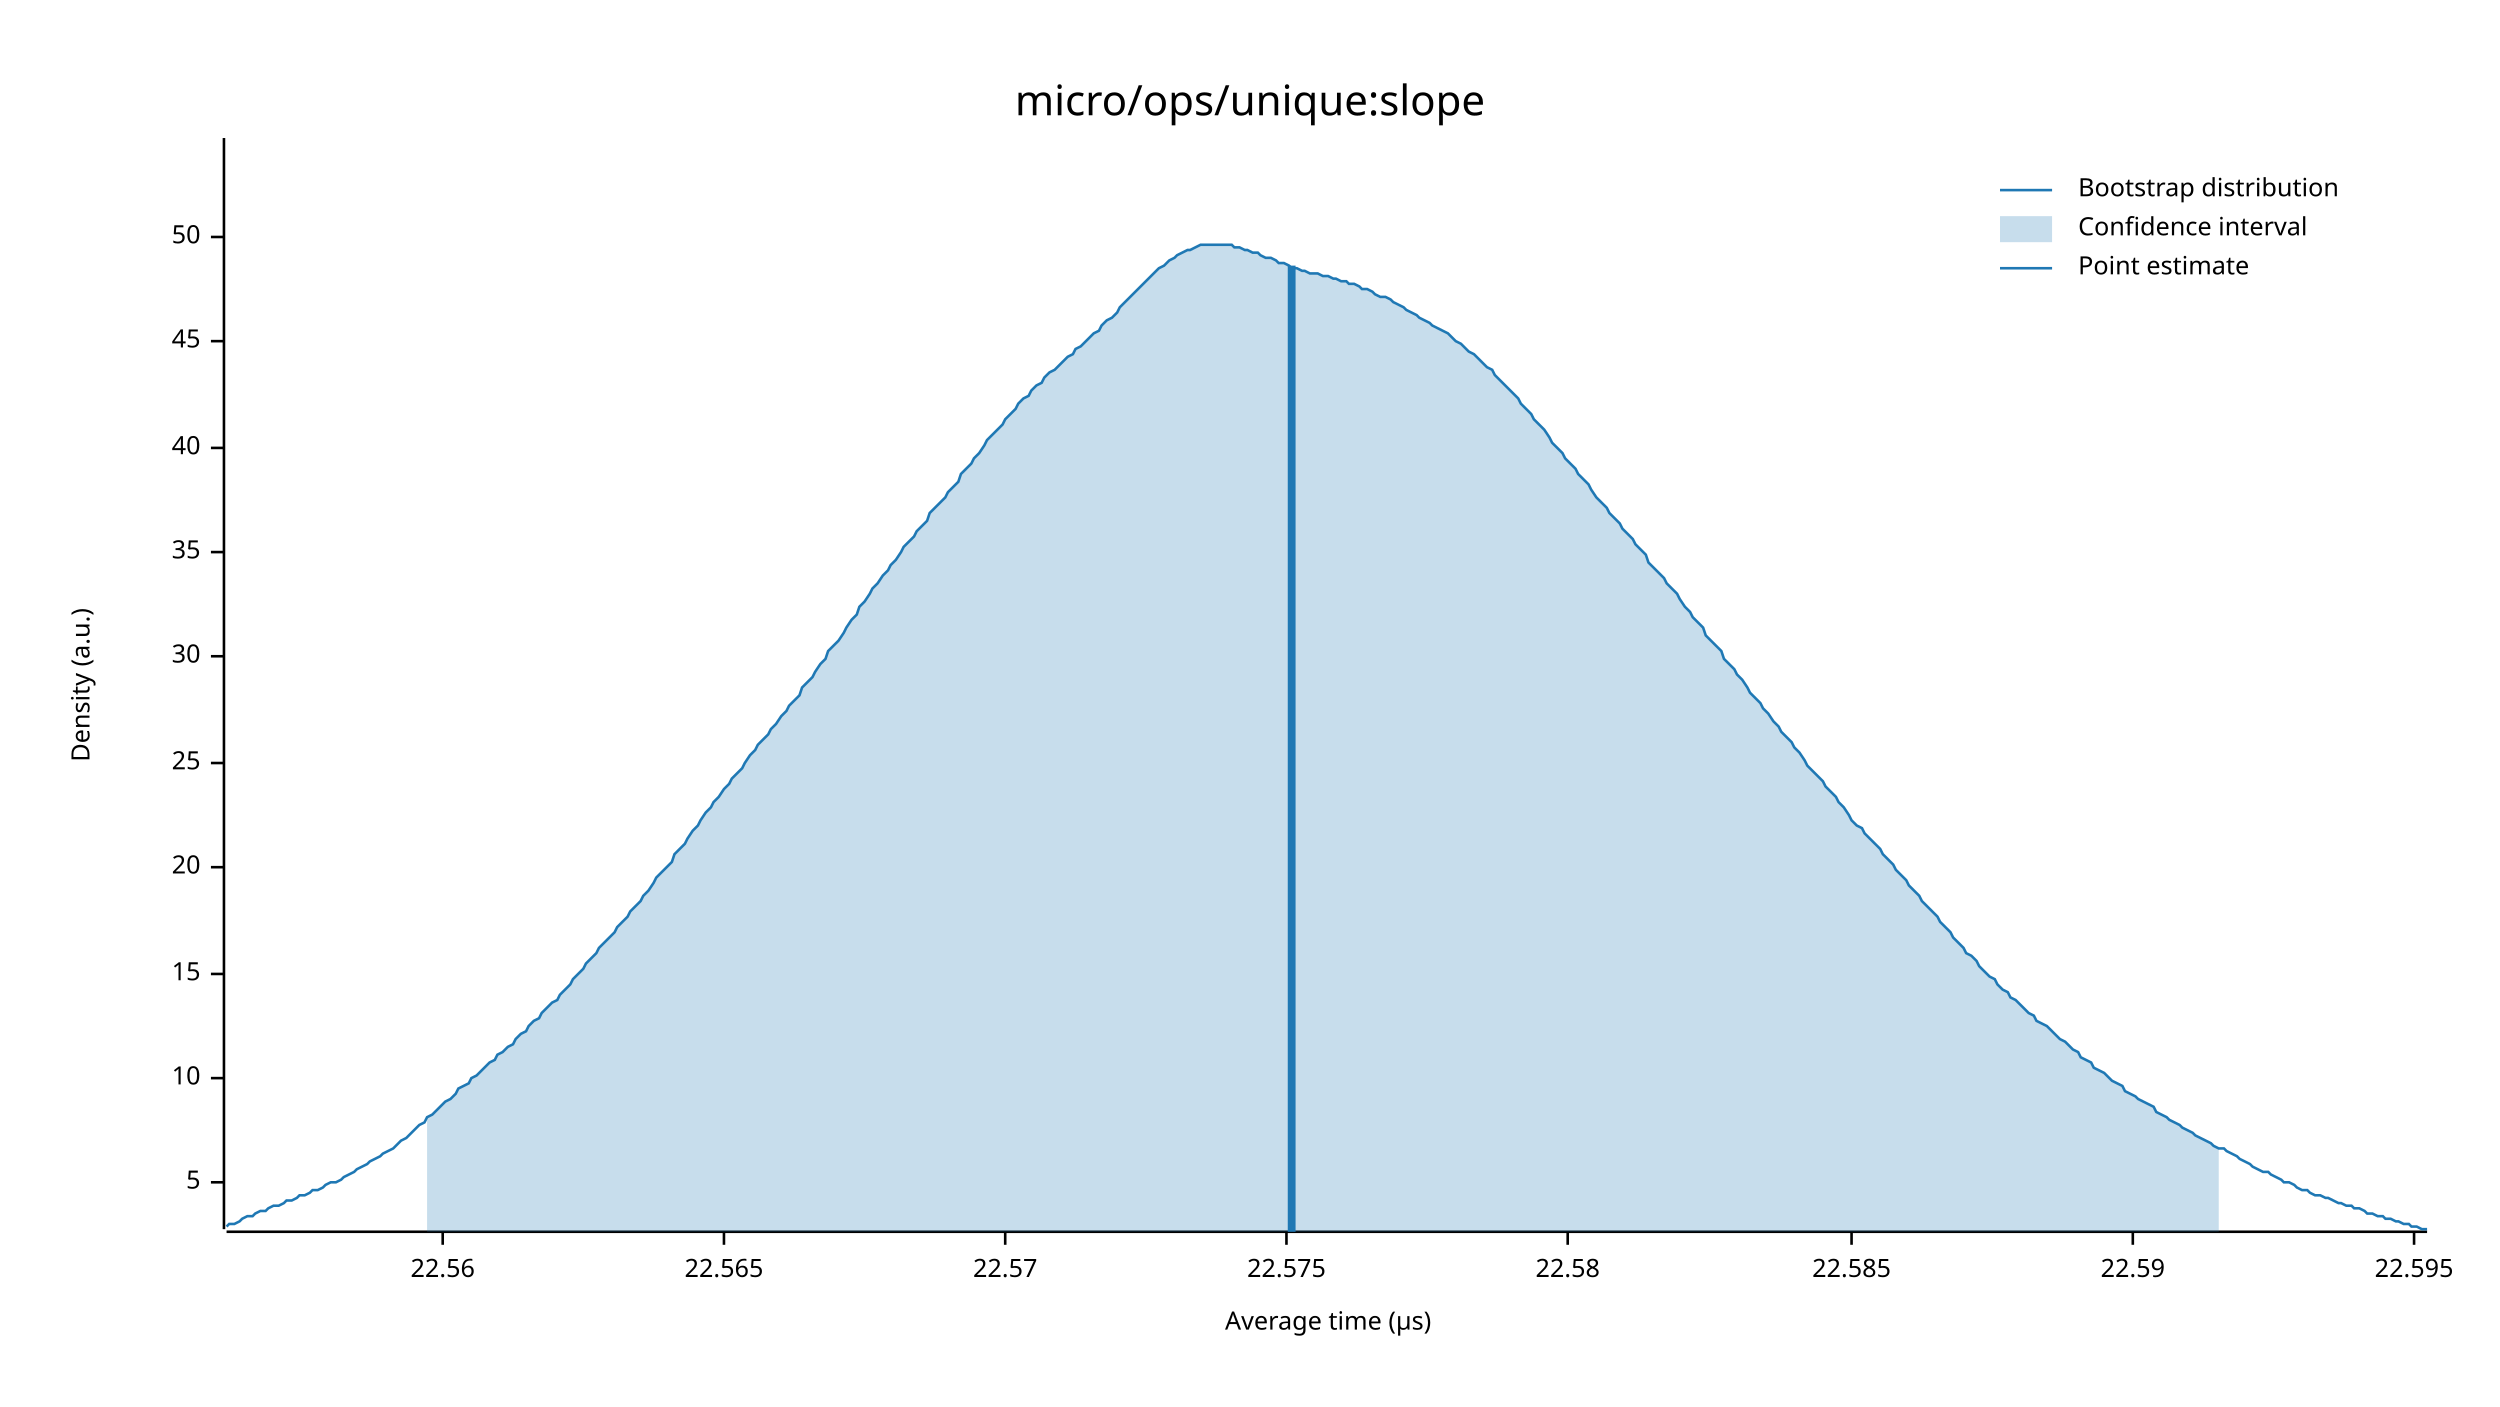
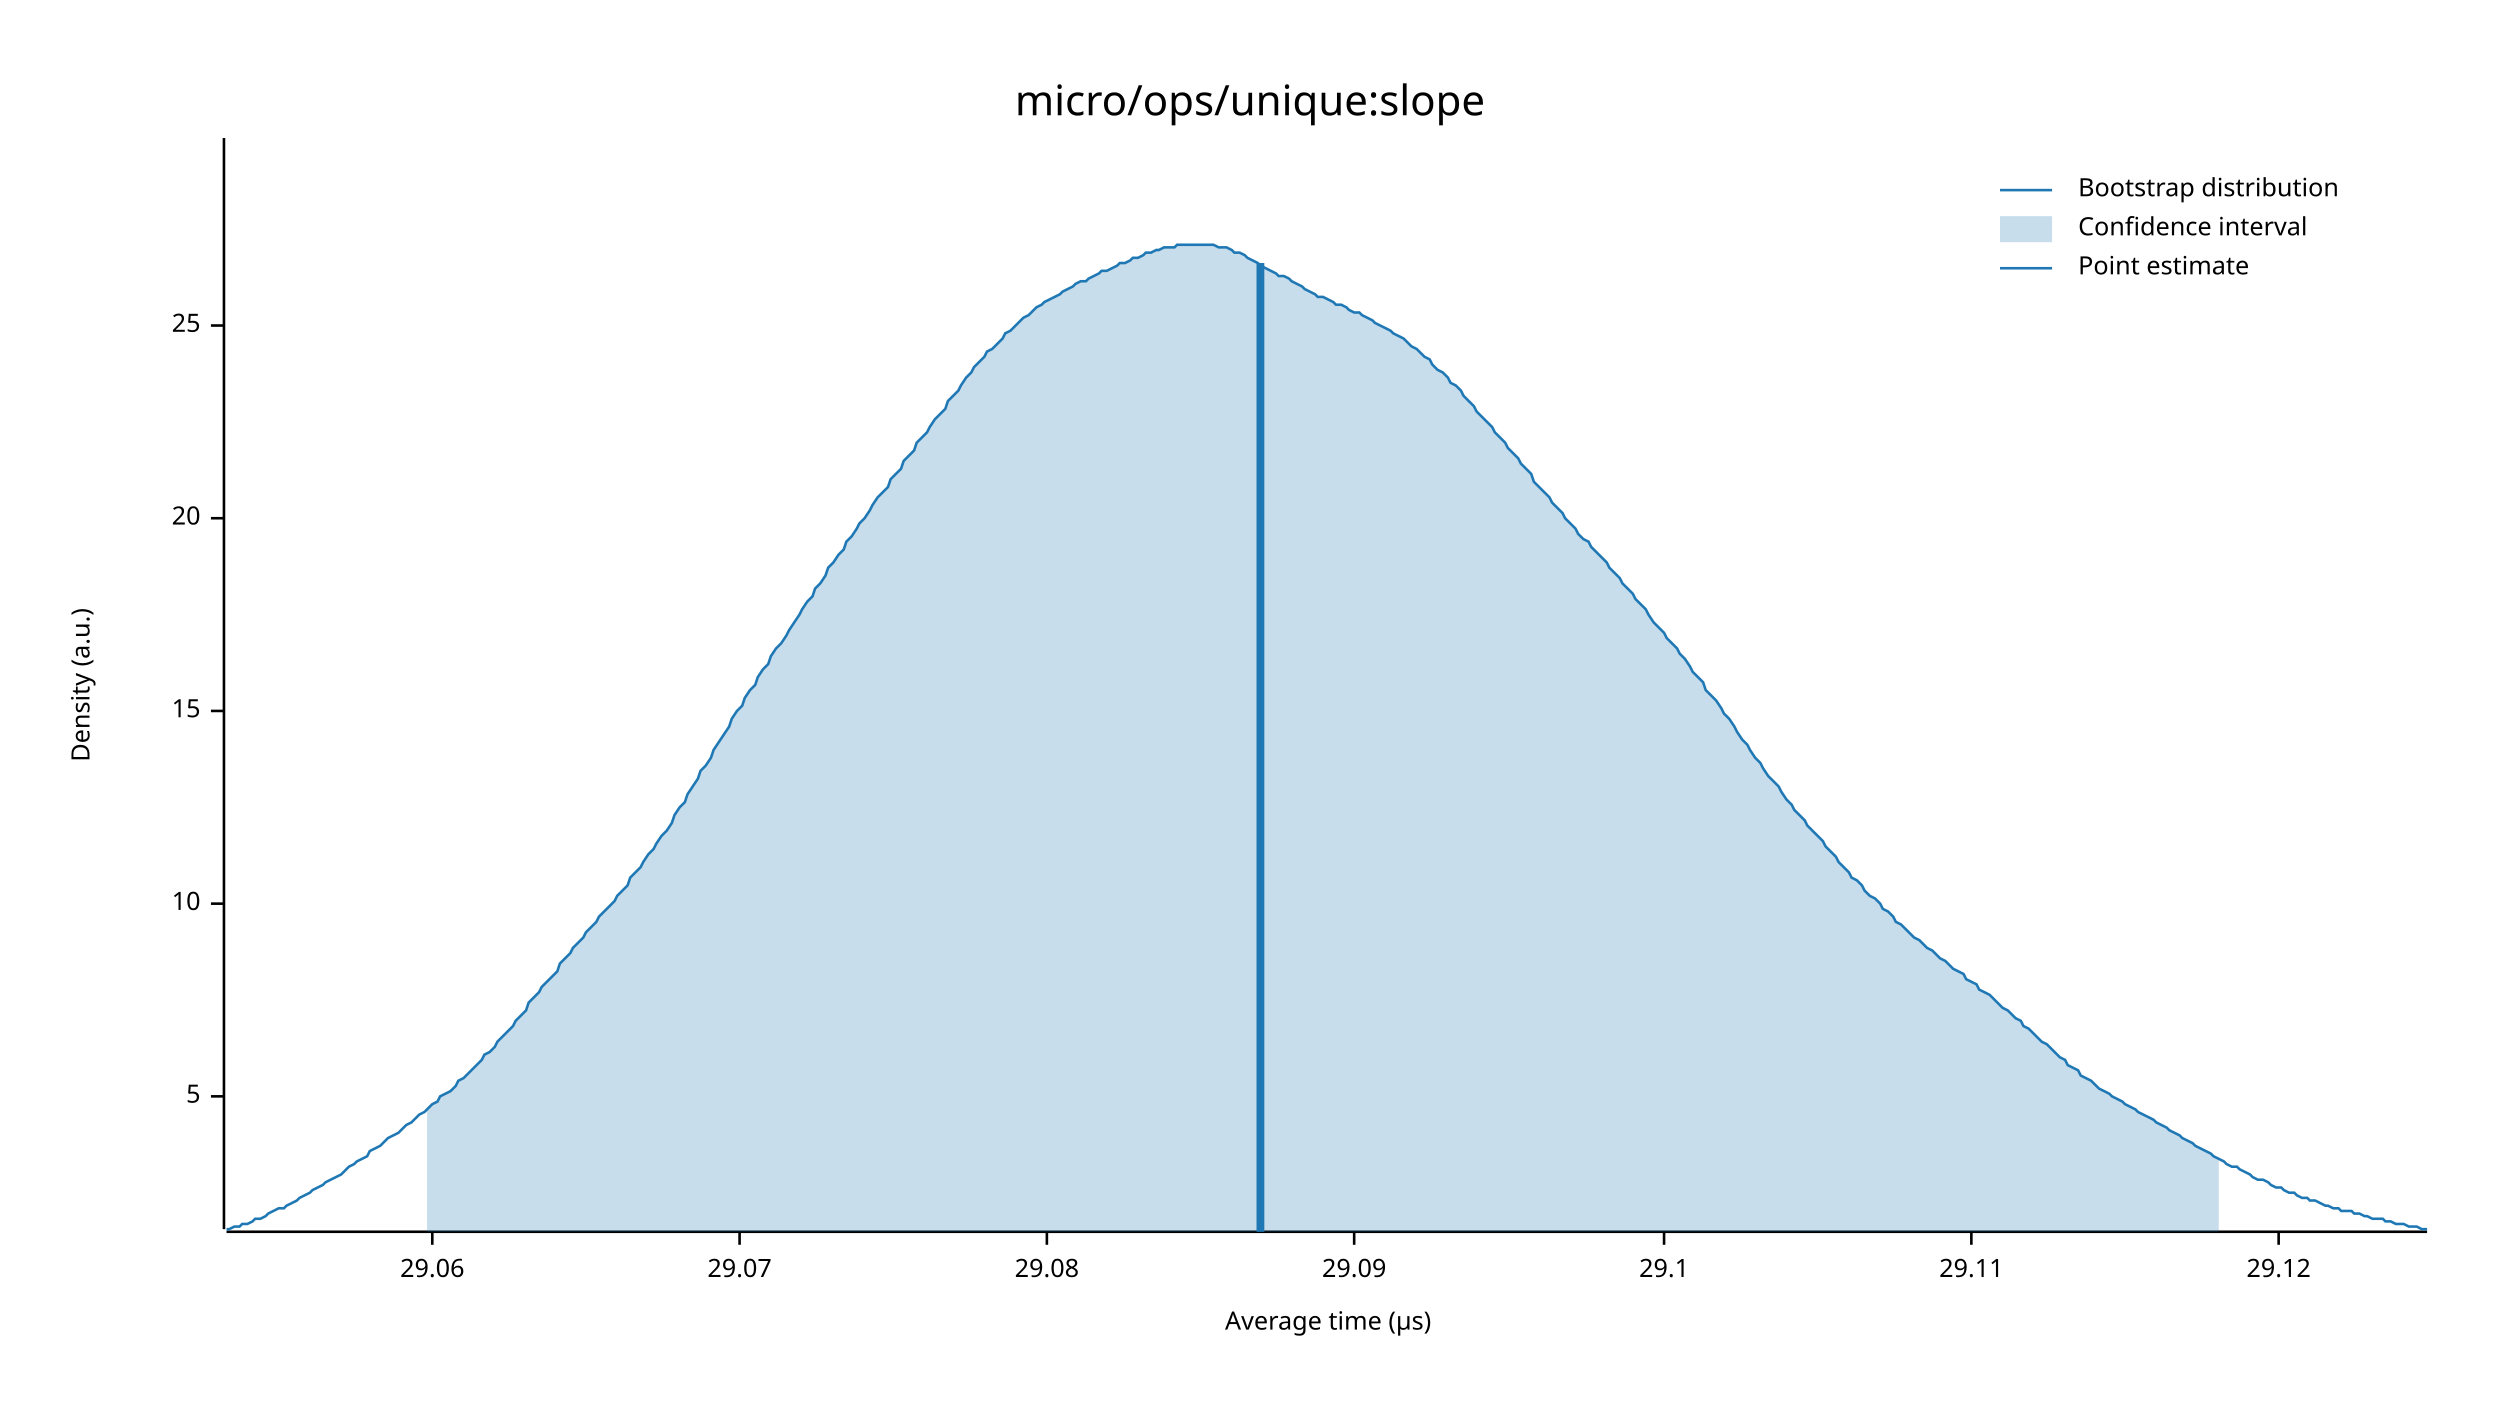
<svg xmlns="http://www.w3.org/2000/svg" width="960" height="540" viewBox="0 0 960 540">
  <text x="480" y="32" dy="0.76em" text-anchor="middle" font-family="sans-serif" font-size="16.129" opacity="1" fill="#000000">
micro/ops/unique:slope
</text>
  <text x="27" y="263" dy="0.76em" text-anchor="middle" font-family="sans-serif" font-size="9.677" opacity="1" fill="#000000" transform="rotate(270, 27, 263)">
Density (a.u.)
</text>
  <text x="510" y="513" dy="-0.5ex" text-anchor="middle" font-family="sans-serif" font-size="9.677" opacity="1" fill="#000000">
Average time (µs)
</text>
  <polyline fill="none" opacity="1" stroke="#000000" stroke-width="1" points="86,53 86,472 " />
-   <text x="77" y="454" dy="0.5ex" text-anchor="end" font-family="sans-serif" font-size="9.677" opacity="1" fill="#000000">
+   <text x="77" y="421" dy="0.5ex" text-anchor="end" font-family="sans-serif" font-size="9.677" opacity="1" fill="#000000">
5
</text>
-   <polyline fill="none" opacity="1" stroke="#000000" stroke-width="1" points="81,454 86,454 " />
-   <text x="77" y="414" dy="0.5ex" text-anchor="end" font-family="sans-serif" font-size="9.677" opacity="1" fill="#000000">
+   <polyline fill="none" opacity="1" stroke="#000000" stroke-width="1" points="81,421 86,421 " />
+   <text x="77" y="347" dy="0.5ex" text-anchor="end" font-family="sans-serif" font-size="9.677" opacity="1" fill="#000000">
10
</text>
-   <polyline fill="none" opacity="1" stroke="#000000" stroke-width="1" points="81,414 86,414 " />
-   <text x="77" y="374" dy="0.5ex" text-anchor="end" font-family="sans-serif" font-size="9.677" opacity="1" fill="#000000">
+   <polyline fill="none" opacity="1" stroke="#000000" stroke-width="1" points="81,347 86,347 " />
+   <text x="77" y="273" dy="0.5ex" text-anchor="end" font-family="sans-serif" font-size="9.677" opacity="1" fill="#000000">
15
</text>
-   <polyline fill="none" opacity="1" stroke="#000000" stroke-width="1" points="81,374 86,374 " />
-   <text x="77" y="333" dy="0.5ex" text-anchor="end" font-family="sans-serif" font-size="9.677" opacity="1" fill="#000000">
+   <polyline fill="none" opacity="1" stroke="#000000" stroke-width="1" points="81,273 86,273 " />
+   <text x="77" y="199" dy="0.5ex" text-anchor="end" font-family="sans-serif" font-size="9.677" opacity="1" fill="#000000">
20
</text>
-   <polyline fill="none" opacity="1" stroke="#000000" stroke-width="1" points="81,333 86,333 " />
-   <text x="77" y="293" dy="0.5ex" text-anchor="end" font-family="sans-serif" font-size="9.677" opacity="1" fill="#000000">
+   <polyline fill="none" opacity="1" stroke="#000000" stroke-width="1" points="81,199 86,199 " />
+   <text x="77" y="125" dy="0.5ex" text-anchor="end" font-family="sans-serif" font-size="9.677" opacity="1" fill="#000000">
25
</text>
-   <polyline fill="none" opacity="1" stroke="#000000" stroke-width="1" points="81,293 86,293 " />
-   <text x="77" y="252" dy="0.5ex" text-anchor="end" font-family="sans-serif" font-size="9.677" opacity="1" fill="#000000">
- 30
+   <polyline fill="none" opacity="1" stroke="#000000" stroke-width="1" points="81,125 86,125 " />
+   <polyline fill="none" opacity="1" stroke="#000000" stroke-width="1" points="87,473 932,473 " />
+   <text x="166" y="483" dy="0.76em" text-anchor="middle" font-family="sans-serif" font-size="9.677" opacity="1" fill="#000000">
+ 29.06
</text>
-   <polyline fill="none" opacity="1" stroke="#000000" stroke-width="1" points="81,252 86,252 " />
-   <text x="77" y="212" dy="0.5ex" text-anchor="end" font-family="sans-serif" font-size="9.677" opacity="1" fill="#000000">
- 35
+   <polyline fill="none" opacity="1" stroke="#000000" stroke-width="1" points="166,473 166,478 " />
+   <text x="284" y="483" dy="0.76em" text-anchor="middle" font-family="sans-serif" font-size="9.677" opacity="1" fill="#000000">
+ 29.07
</text>
-   <polyline fill="none" opacity="1" stroke="#000000" stroke-width="1" points="81,212 86,212 " />
-   <text x="77" y="172" dy="0.5ex" text-anchor="end" font-family="sans-serif" font-size="9.677" opacity="1" fill="#000000">
- 40
+   <polyline fill="none" opacity="1" stroke="#000000" stroke-width="1" points="284,473 284,478 " />
+   <text x="402" y="483" dy="0.76em" text-anchor="middle" font-family="sans-serif" font-size="9.677" opacity="1" fill="#000000">
+ 29.08
</text>
-   <polyline fill="none" opacity="1" stroke="#000000" stroke-width="1" points="81,172 86,172 " />
-   <text x="77" y="131" dy="0.5ex" text-anchor="end" font-family="sans-serif" font-size="9.677" opacity="1" fill="#000000">
- 45
+   <polyline fill="none" opacity="1" stroke="#000000" stroke-width="1" points="402,473 402,478 " />
+   <text x="520" y="483" dy="0.76em" text-anchor="middle" font-family="sans-serif" font-size="9.677" opacity="1" fill="#000000">
+ 29.09
</text>
-   <polyline fill="none" opacity="1" stroke="#000000" stroke-width="1" points="81,131 86,131 " />
-   <text x="77" y="91" dy="0.5ex" text-anchor="end" font-family="sans-serif" font-size="9.677" opacity="1" fill="#000000">
- 50
+   <polyline fill="none" opacity="1" stroke="#000000" stroke-width="1" points="520,473 520,478 " />
+   <text x="639" y="483" dy="0.76em" text-anchor="middle" font-family="sans-serif" font-size="9.677" opacity="1" fill="#000000">
+ 29.1
</text>
-   <polyline fill="none" opacity="1" stroke="#000000" stroke-width="1" points="81,91 86,91 " />
-   <polyline fill="none" opacity="1" stroke="#000000" stroke-width="1" points="87,473 932,473 " />
-   <text x="170" y="483" dy="0.76em" text-anchor="middle" font-family="sans-serif" font-size="9.677" opacity="1" fill="#000000">
- 22.56
+   <polyline fill="none" opacity="1" stroke="#000000" stroke-width="1" points="639,473 639,478 " />
+   <text x="757" y="483" dy="0.76em" text-anchor="middle" font-family="sans-serif" font-size="9.677" opacity="1" fill="#000000">
+ 29.11
</text>
-   <polyline fill="none" opacity="1" stroke="#000000" stroke-width="1" points="170,473 170,478 " />
-   <text x="278" y="483" dy="0.76em" text-anchor="middle" font-family="sans-serif" font-size="9.677" opacity="1" fill="#000000">
- 22.565
+   <polyline fill="none" opacity="1" stroke="#000000" stroke-width="1" points="757,473 757,478 " />
+   <text x="875" y="483" dy="0.76em" text-anchor="middle" font-family="sans-serif" font-size="9.677" opacity="1" fill="#000000">
+ 29.12
</text>
-   <polyline fill="none" opacity="1" stroke="#000000" stroke-width="1" points="278,473 278,478 " />
-   <text x="386" y="483" dy="0.76em" text-anchor="middle" font-family="sans-serif" font-size="9.677" opacity="1" fill="#000000">
- 22.57
- </text>
-   <polyline fill="none" opacity="1" stroke="#000000" stroke-width="1" points="386,473 386,478 " />
-   <text x="494" y="483" dy="0.76em" text-anchor="middle" font-family="sans-serif" font-size="9.677" opacity="1" fill="#000000">
- 22.575
- </text>
-   <polyline fill="none" opacity="1" stroke="#000000" stroke-width="1" points="494,473 494,478 " />
-   <text x="602" y="483" dy="0.76em" text-anchor="middle" font-family="sans-serif" font-size="9.677" opacity="1" fill="#000000">
- 22.58
- </text>
-   <polyline fill="none" opacity="1" stroke="#000000" stroke-width="1" points="602,473 602,478 " />
-   <text x="711" y="483" dy="0.76em" text-anchor="middle" font-family="sans-serif" font-size="9.677" opacity="1" fill="#000000">
- 22.585
- </text>
-   <polyline fill="none" opacity="1" stroke="#000000" stroke-width="1" points="711,473 711,478 " />
-   <text x="819" y="483" dy="0.76em" text-anchor="middle" font-family="sans-serif" font-size="9.677" opacity="1" fill="#000000">
- 22.59
- </text>
-   <polyline fill="none" opacity="1" stroke="#000000" stroke-width="1" points="819,473 819,478 " />
-   <text x="927" y="483" dy="0.76em" text-anchor="middle" font-family="sans-serif" font-size="9.677" opacity="1" fill="#000000">
- 22.595
- </text>
-   <polyline fill="none" opacity="1" stroke="#000000" stroke-width="1" points="927,473 927,478 " />
-   <polyline fill="none" opacity="1" stroke="#1F78B4" stroke-width="1" points="87,471 88,470 90,470 92,469 93,468 95,467 97,467 98,466 100,465 102,465 103,464 105,463 107,463 109,462 110,461 112,461 114,460 115,459 117,459 119,458 120,457 122,457 124,456 125,455 127,454 129,454 131,453 132,452 134,451 136,450 137,449 139,448 141,447 142,446 144,445 146,444 147,443 149,442 151,441 153,439 154,438 156,437 158,435 159,434 161,432 163,431 164,429 166,428 168,426 169,425 171,423 173,422 175,420 176,418 178,417 180,416 181,414 183,413 185,411 186,410 188,408 190,407 191,405 193,404 195,402 197,401 198,399 200,397 202,396 203,394 205,392 207,391 208,389 210,387 212,385 214,384 215,382 217,380 219,378 220,376 222,374 224,372 225,370 227,368 229,366 230,364 232,362 234,360 236,358 237,356 239,354 241,352 242,350 244,348 246,346 247,344 249,342 251,339 252,337 254,335 256,333 258,331 259,328 261,326 263,324 264,322 266,319 268,317 269,315 271,312 273,310 274,308 276,306 278,303 280,301 281,299 283,297 285,295 286,293 288,290 290,288 291,286 293,284 295,282 296,280 298,278 300,275 302,273 303,271 305,269 307,267 308,264 310,262 312,260 313,258 315,255 317,253 318,250 320,248 322,246 324,243 325,241 327,238 329,236 330,233 332,231 334,228 335,226 337,224 339,221 341,219 342,217 344,215 346,212 347,210 349,208 351,206 352,204 354,202 356,200 357,197 359,195 361,193 363,191 364,189 366,187 368,185 369,182 371,180 373,178 374,176 376,174 378,171 379,169 381,167 383,165 385,163 386,161 388,159 390,157 391,155 393,153 395,152 396,150 398,148 400,147 401,145 403,143 405,142 407,140 408,139 410,137 412,136 413,134 415,133 417,131 418,130 420,128 422,127 423,125 425,123 427,122 429,120 430,118 432,116 434,114 435,113 437,111 439,109 440,108 442,106 444,104 445,103 447,102 449,100 451,99 452,98 454,97 456,96 457,96 459,95 461,94 462,94 464,94 466,94 468,94 469,94 471,94 473,94 474,95 476,95 478,96 479,96 481,97 483,97 484,98 486,99 488,99 490,100 491,101 493,101 495,102 496,103 498,103 500,104 501,104 503,105 505,105 506,105 508,106 510,106 512,107 513,107 515,108 517,108 518,109 520,109 522,110 523,111 525,111 527,112 528,113 530,114 532,114 534,115 535,116 537,117 539,118 540,119 542,120 544,121 545,122 547,123 549,124 550,125 552,126 554,127 556,128 557,129 559,131 561,132 562,133 564,135 566,136 567,137 569,139 571,141 573,142 574,144 576,146 578,148 579,149 581,151 583,153 584,155 586,157 588,159 589,161 591,163 593,165 595,168 596,170 598,172 600,174 601,176 603,178 605,180 606,182 608,184 610,186 611,188 613,191 615,193 617,195 618,197 620,199 622,201 623,203 625,205 627,207 628,209 630,211 632,213 633,216 635,218 637,220 639,222 640,224 642,226 644,228 645,230 647,233 649,235 650,237 652,239 654,241 655,244 657,246 659,248 661,250 662,253 664,255 666,257 667,259 669,261 671,264 672,266 674,268 676,270 677,272 679,274 681,277 683,279 684,281 686,283 688,285 689,287 691,289 693,292 694,294 696,296 698,298 700,300 701,302 703,304 705,306 706,308 708,310 710,313 711,315 713,317 715,318 716,320 718,322 720,324 722,326 723,328 725,330 727,332 728,334 730,336 732,338 733,340 735,342 737,344 738,346 740,348 742,350 744,352 745,354 747,356 749,358 750,360 752,362 754,364 755,366 757,367 759,369 760,371 762,373 764,375 766,376 767,378 769,380 771,381 772,383 774,384 776,386 777,387 779,389 781,390 782,392 784,393 786,394 788,396 789,397 791,399 793,400 794,401 796,403 798,404 799,406 801,407 803,408 804,410 806,411 808,412 810,414 811,415 813,416 815,417 816,419 818,420 820,421 821,422 823,423 825,424 827,425 828,427 830,428 832,429 833,430 835,431 837,432 838,433 840,434 842,435 843,436 845,437 847,438 849,439 850,440 852,441 854,441 855,442 857,443 859,444 860,445 862,446 864,447 865,448 867,449 869,450 871,450 872,451 874,452 876,453 877,454 879,454 881,455 882,456 884,457 886,457 887,458 889,459 891,459 893,460 894,460 896,461 898,462 899,462 901,463 903,463 904,464 906,464 908,465 909,466 911,466 913,467 915,467 916,468 918,468 920,469 921,469 923,470 925,470 926,471 928,471 930,472 932,472 " />
-   <polygon opacity="0.25" fill="#1F78B4" points="164,429 166,428 168,426 169,425 171,423 173,422 175,420 176,418 178,417 180,416 181,414 183,413 185,411 186,410 188,408 190,407 191,405 193,404 195,402 197,401 198,399 200,397 202,396 203,394 205,392 207,391 208,389 210,387 212,385 214,384 215,382 217,380 219,378 220,376 222,374 224,372 225,370 227,368 229,366 230,364 232,362 234,360 236,358 237,356 239,354 241,352 242,350 244,348 246,346 247,344 249,342 251,339 252,337 254,335 256,333 258,331 259,328 261,326 263,324 264,322 266,319 268,317 269,315 271,312 273,310 274,308 276,306 278,303 280,301 281,299 283,297 285,295 286,293 288,290 290,288 291,286 293,284 295,282 296,280 298,278 300,275 302,273 303,271 305,269 307,267 308,264 310,262 312,260 313,258 315,255 317,253 318,250 320,248 322,246 324,243 325,241 327,238 329,236 330,233 332,231 334,228 335,226 337,224 339,221 341,219 342,217 344,215 346,212 347,210 349,208 351,206 352,204 354,202 356,200 357,197 359,195 361,193 363,191 364,189 366,187 368,185 369,182 371,180 373,178 374,176 376,174 378,171 379,169 381,167 383,165 385,163 386,161 388,159 390,157 391,155 393,153 395,152 396,150 398,148 400,147 401,145 403,143 405,142 407,140 408,139 410,137 412,136 413,134 415,133 417,131 418,130 420,128 422,127 423,125 425,123 427,122 429,120 430,118 432,116 434,114 435,113 437,111 439,109 440,108 442,106 444,104 445,103 447,102 449,100 451,99 452,98 454,97 456,96 457,96 459,95 461,94 462,94 464,94 466,94 468,94 469,94 471,94 473,94 474,95 476,95 478,96 479,96 481,97 483,97 484,98 486,99 488,99 490,100 491,101 493,101 495,102 496,103 498,103 500,104 501,104 503,105 505,105 506,105 508,106 510,106 512,107 513,107 515,108 517,108 518,109 520,109 522,110 523,111 525,111 527,112 528,113 530,114 532,114 534,115 535,116 537,117 539,118 540,119 542,120 544,121 545,122 547,123 549,124 550,125 552,126 554,127 556,128 557,129 559,131 561,132 562,133 564,135 566,136 567,137 569,139 571,141 573,142 574,144 576,146 578,148 579,149 581,151 583,153 584,155 586,157 588,159 589,161 591,163 593,165 595,168 596,170 598,172 600,174 601,176 603,178 605,180 606,182 608,184 610,186 611,188 613,191 615,193 617,195 618,197 620,199 622,201 623,203 625,205 627,207 628,209 630,211 632,213 633,216 635,218 637,220 639,222 640,224 642,226 644,228 645,230 647,233 649,235 650,237 652,239 654,241 655,244 657,246 659,248 661,250 662,253 664,255 666,257 667,259 669,261 671,264 672,266 674,268 676,270 677,272 679,274 681,277 683,279 684,281 686,283 688,285 689,287 691,289 693,292 694,294 696,296 698,298 700,300 701,302 703,304 705,306 706,308 708,310 710,313 711,315 713,317 715,318 716,320 718,322 720,324 722,326 723,328 725,330 727,332 728,334 730,336 732,338 733,340 735,342 737,344 738,346 740,348 742,350 744,352 745,354 747,356 749,358 750,360 752,362 754,364 755,366 757,367 759,369 760,371 762,373 764,375 766,376 767,378 769,380 771,381 772,383 774,384 776,386 777,387 779,389 781,390 782,392 784,393 786,394 788,396 789,397 791,399 793,400 794,401 796,403 798,404 799,406 801,407 803,408 804,410 806,411 808,412 810,414 811,415 813,416 815,417 816,419 818,420 820,421 821,422 823,423 825,424 827,425 828,427 830,428 832,429 833,430 835,431 837,432 838,433 840,434 842,435 843,436 845,437 847,438 849,439 850,440 852,441 852,473 164,473 " />
-   <polyline fill="none" opacity="1" stroke="#1F78B4" stroke-width="3" points="496,473 496,102 " />
+   <polyline fill="none" opacity="1" stroke="#000000" stroke-width="1" points="875,473 875,478 " />
+   <polyline fill="none" opacity="1" stroke="#1F78B4" stroke-width="1" points="87,472 88,472 90,471 92,471 93,470 95,470 97,469 98,468 100,468 102,467 103,466 105,465 107,464 109,464 110,463 112,462 114,461 115,460 117,459 119,458 120,457 122,456 124,455 125,454 127,453 129,452 131,451 132,450 134,448 136,447 137,446 139,445 141,444 142,442 144,441 146,440 147,439 149,437 151,436 153,435 154,434 156,432 158,431 159,430 161,428 163,427 164,426 166,424 168,423 169,421 171,420 173,419 175,417 176,415 178,414 180,412 181,411 183,409 185,407 186,405 188,404 190,402 191,400 193,398 195,396 197,394 198,392 200,390 202,388 203,385 205,383 207,381 208,379 210,377 212,375 214,373 215,370 217,368 219,366 220,364 222,362 224,360 225,358 227,356 229,354 230,352 232,350 234,348 236,346 237,344 239,342 241,340 242,337 244,335 246,333 247,331 249,328 251,326 252,324 254,321 256,319 258,316 259,313 261,310 263,308 264,305 266,302 268,299 269,296 271,294 273,291 274,288 276,285 278,282 280,279 281,276 283,273 285,271 286,268 288,265 290,263 291,260 293,257 295,255 296,252 298,249 300,247 302,244 303,242 305,239 307,236 308,234 310,231 312,229 313,226 315,224 317,221 318,218 320,216 322,213 324,211 325,208 327,206 329,203 330,201 332,199 334,196 335,194 337,191 339,189 341,187 342,184 344,182 346,180 347,177 349,175 351,173 352,170 354,168 356,166 357,164 359,161 361,159 363,157 364,154 366,152 368,150 369,148 371,145 373,143 374,141 376,139 378,137 379,135 381,134 383,132 385,130 386,128 388,127 390,125 391,124 393,122 395,121 396,120 398,118 400,117 401,116 403,115 405,114 407,113 408,112 410,111 412,110 413,109 415,108 417,108 418,107 420,106 422,105 423,104 425,104 427,103 429,102 430,101 432,101 434,100 435,99 437,99 439,98 440,97 442,97 444,96 445,96 447,95 449,95 451,95 452,94 454,94 456,94 457,94 459,94 461,94 462,94 464,94 466,94 468,95 469,95 471,95 473,96 474,97 476,97 478,98 479,99 481,100 483,101 484,102 486,103 488,104 490,105 491,106 493,106 495,107 496,108 498,109 500,110 501,111 503,112 505,113 506,114 508,114 510,115 512,116 513,117 515,117 517,118 518,119 520,120 522,120 523,121 525,122 527,123 528,124 530,125 532,126 534,127 535,128 537,129 539,130 540,131 542,133 544,134 545,135 547,137 549,138 550,140 552,142 554,143 556,145 557,147 559,148 561,150 562,152 564,154 566,156 567,158 569,160 571,162 573,164 574,166 576,168 578,170 579,172 581,174 583,176 584,178 586,180 588,182 589,185 591,187 593,189 595,191 596,193 598,195 600,197 601,199 603,201 605,203 606,205 608,207 610,208 611,210 613,212 615,214 617,216 618,218 620,220 622,222 623,224 625,226 627,228 628,230 630,232 632,234 633,236 635,239 637,241 639,243 640,245 642,247 644,249 645,251 647,253 649,256 650,258 652,260 654,262 655,265 657,267 659,269 661,272 662,274 664,276 666,279 667,281 669,284 671,286 672,288 674,291 676,293 677,295 679,298 681,300 683,302 684,304 686,307 688,309 689,311 691,313 693,315 694,317 696,319 698,321 700,323 701,325 703,327 705,329 706,331 708,333 710,335 711,337 713,338 715,340 716,342 718,344 720,345 722,347 723,349 725,350 727,352 728,354 730,355 732,357 733,358 735,360 737,361 738,362 740,364 742,365 744,367 745,368 747,369 749,371 750,372 752,373 754,374 755,376 757,377 759,378 760,380 762,381 764,382 766,384 767,385 769,387 771,388 772,389 774,391 776,392 777,394 779,395 781,397 782,398 784,400 786,401 788,403 789,404 791,406 793,407 794,409 796,410 798,411 799,413 801,414 803,415 804,416 806,418 808,419 810,420 811,421 813,422 815,423 816,424 818,425 820,426 821,427 823,428 825,429 827,430 828,431 830,432 832,433 833,434 835,435 837,436 838,437 840,438 842,439 843,440 845,441 847,442 849,443 850,444 852,445 854,446 855,447 857,448 859,448 860,449 862,450 864,451 865,452 867,453 869,453 871,454 872,455 874,456 876,456 877,457 879,458 881,458 882,459 884,460 886,460 887,461 889,461 891,462 893,463 894,463 896,464 898,464 899,465 901,465 903,465 904,466 906,466 908,467 909,467 911,468 913,468 915,468 916,469 918,469 920,470 921,470 923,470 925,471 926,471 928,471 930,472 932,472 " />
+   <polygon opacity="0.25" fill="#1F78B4" points="164,426 166,424 168,423 169,421 171,420 173,419 175,417 176,415 178,414 180,412 181,411 183,409 185,407 186,405 188,404 190,402 191,400 193,398 195,396 197,394 198,392 200,390 202,388 203,385 205,383 207,381 208,379 210,377 212,375 214,373 215,370 217,368 219,366 220,364 222,362 224,360 225,358 227,356 229,354 230,352 232,350 234,348 236,346 237,344 239,342 241,340 242,337 244,335 246,333 247,331 249,328 251,326 252,324 254,321 256,319 258,316 259,313 261,310 263,308 264,305 266,302 268,299 269,296 271,294 273,291 274,288 276,285 278,282 280,279 281,276 283,273 285,271 286,268 288,265 290,263 291,260 293,257 295,255 296,252 298,249 300,247 302,244 303,242 305,239 307,236 308,234 310,231 312,229 313,226 315,224 317,221 318,218 320,216 322,213 324,211 325,208 327,206 329,203 330,201 332,199 334,196 335,194 337,191 339,189 341,187 342,184 344,182 346,180 347,177 349,175 351,173 352,170 354,168 356,166 357,164 359,161 361,159 363,157 364,154 366,152 368,150 369,148 371,145 373,143 374,141 376,139 378,137 379,135 381,134 383,132 385,130 386,128 388,127 390,125 391,124 393,122 395,121 396,120 398,118 400,117 401,116 403,115 405,114 407,113 408,112 410,111 412,110 413,109 415,108 417,108 418,107 420,106 422,105 423,104 425,104 427,103 429,102 430,101 432,101 434,100 435,99 437,99 439,98 440,97 442,97 444,96 445,96 447,95 449,95 451,95 452,94 454,94 456,94 457,94 459,94 461,94 462,94 464,94 466,94 468,95 469,95 471,95 473,96 474,97 476,97 478,98 479,99 481,100 483,101 484,102 486,103 488,104 490,105 491,106 493,106 495,107 496,108 498,109 500,110 501,111 503,112 505,113 506,114 508,114 510,115 512,116 513,117 515,117 517,118 518,119 520,120 522,120 523,121 525,122 527,123 528,124 530,125 532,126 534,127 535,128 537,129 539,130 540,131 542,133 544,134 545,135 547,137 549,138 550,140 552,142 554,143 556,145 557,147 559,148 561,150 562,152 564,154 566,156 567,158 569,160 571,162 573,164 574,166 576,168 578,170 579,172 581,174 583,176 584,178 586,180 588,182 589,185 591,187 593,189 595,191 596,193 598,195 600,197 601,199 603,201 605,203 606,205 608,207 610,208 611,210 613,212 615,214 617,216 618,218 620,220 622,222 623,224 625,226 627,228 628,230 630,232 632,234 633,236 635,239 637,241 639,243 640,245 642,247 644,249 645,251 647,253 649,256 650,258 652,260 654,262 655,265 657,267 659,269 661,272 662,274 664,276 666,279 667,281 669,284 671,286 672,288 674,291 676,293 677,295 679,298 681,300 683,302 684,304 686,307 688,309 689,311 691,313 693,315 694,317 696,319 698,321 700,323 701,325 703,327 705,329 706,331 708,333 710,335 711,337 713,338 715,340 716,342 718,344 720,345 722,347 723,349 725,350 727,352 728,354 730,355 732,357 733,358 735,360 737,361 738,362 740,364 742,365 744,367 745,368 747,369 749,371 750,372 752,373 754,374 755,376 757,377 759,378 760,380 762,381 764,382 766,384 767,385 769,387 771,388 772,389 774,391 776,392 777,394 779,395 781,397 782,398 784,400 786,401 788,403 789,404 791,406 793,407 794,409 796,410 798,411 799,413 801,414 803,415 804,416 806,418 808,419 810,420 811,421 813,422 815,423 816,424 818,425 820,426 821,427 823,428 825,429 827,430 828,431 830,432 832,433 833,434 835,435 837,436 838,437 840,438 842,439 843,440 845,441 847,442 849,443 850,444 852,445 852,473 164,473 " />
+   <polyline fill="none" opacity="1" stroke="#1F78B4" stroke-width="3" points="484,473 484,101 " />
  <text x="798" y="68" dy="0.76em" text-anchor="start" font-family="sans-serif" font-size="9.677" opacity="1" fill="#000000">
Bootstrap distribution
</text>
  <text x="798" y="83" dy="0.76em" text-anchor="start" font-family="sans-serif" font-size="9.677" opacity="1" fill="#000000">
Confidence interval
</text>
  <text x="798" y="98" dy="0.76em" text-anchor="start" font-family="sans-serif" font-size="9.677" opacity="1" fill="#000000">
Point estimate
</text>
  <polyline fill="none" opacity="1" stroke="#1F78B4" stroke-width="1" points="768,73 788,73 " />
  <rect x="768" y="83" width="20" height="10" opacity="0.25" fill="#1F78B4" stroke="none" />
  <polyline fill="none" opacity="1" stroke="#1F78B4" stroke-width="1" points="768,103 788,103 " />
</svg>
